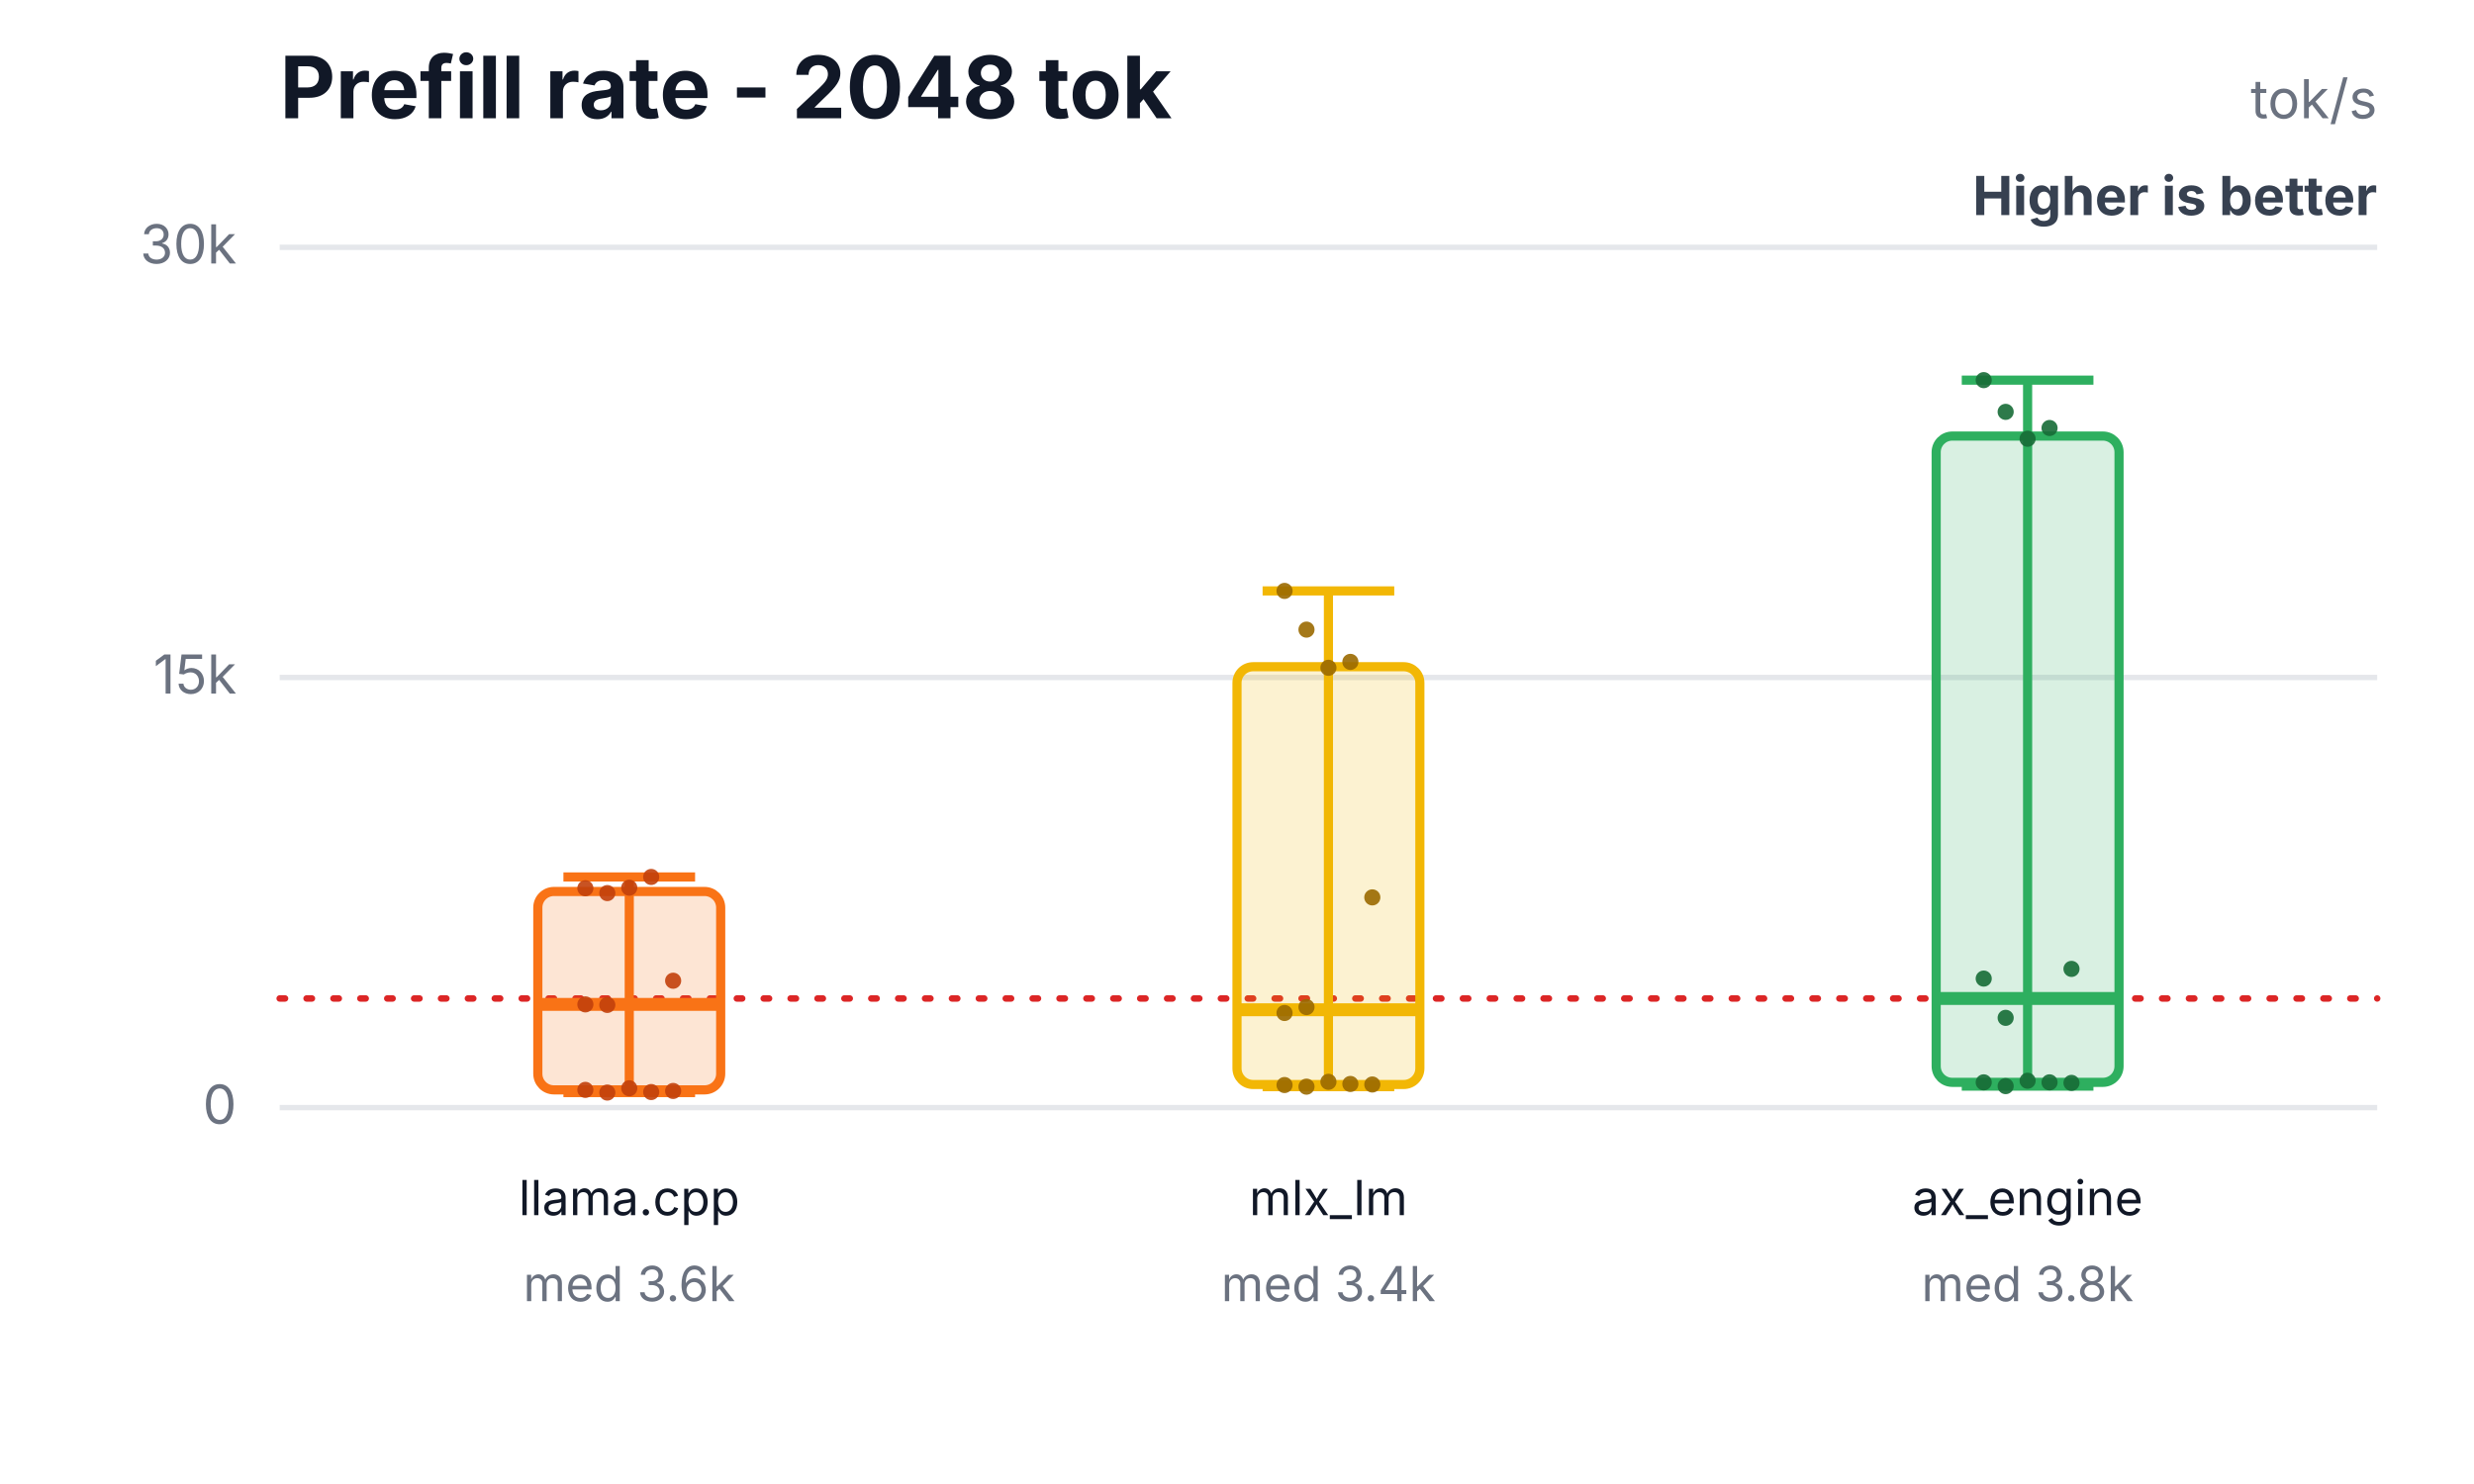
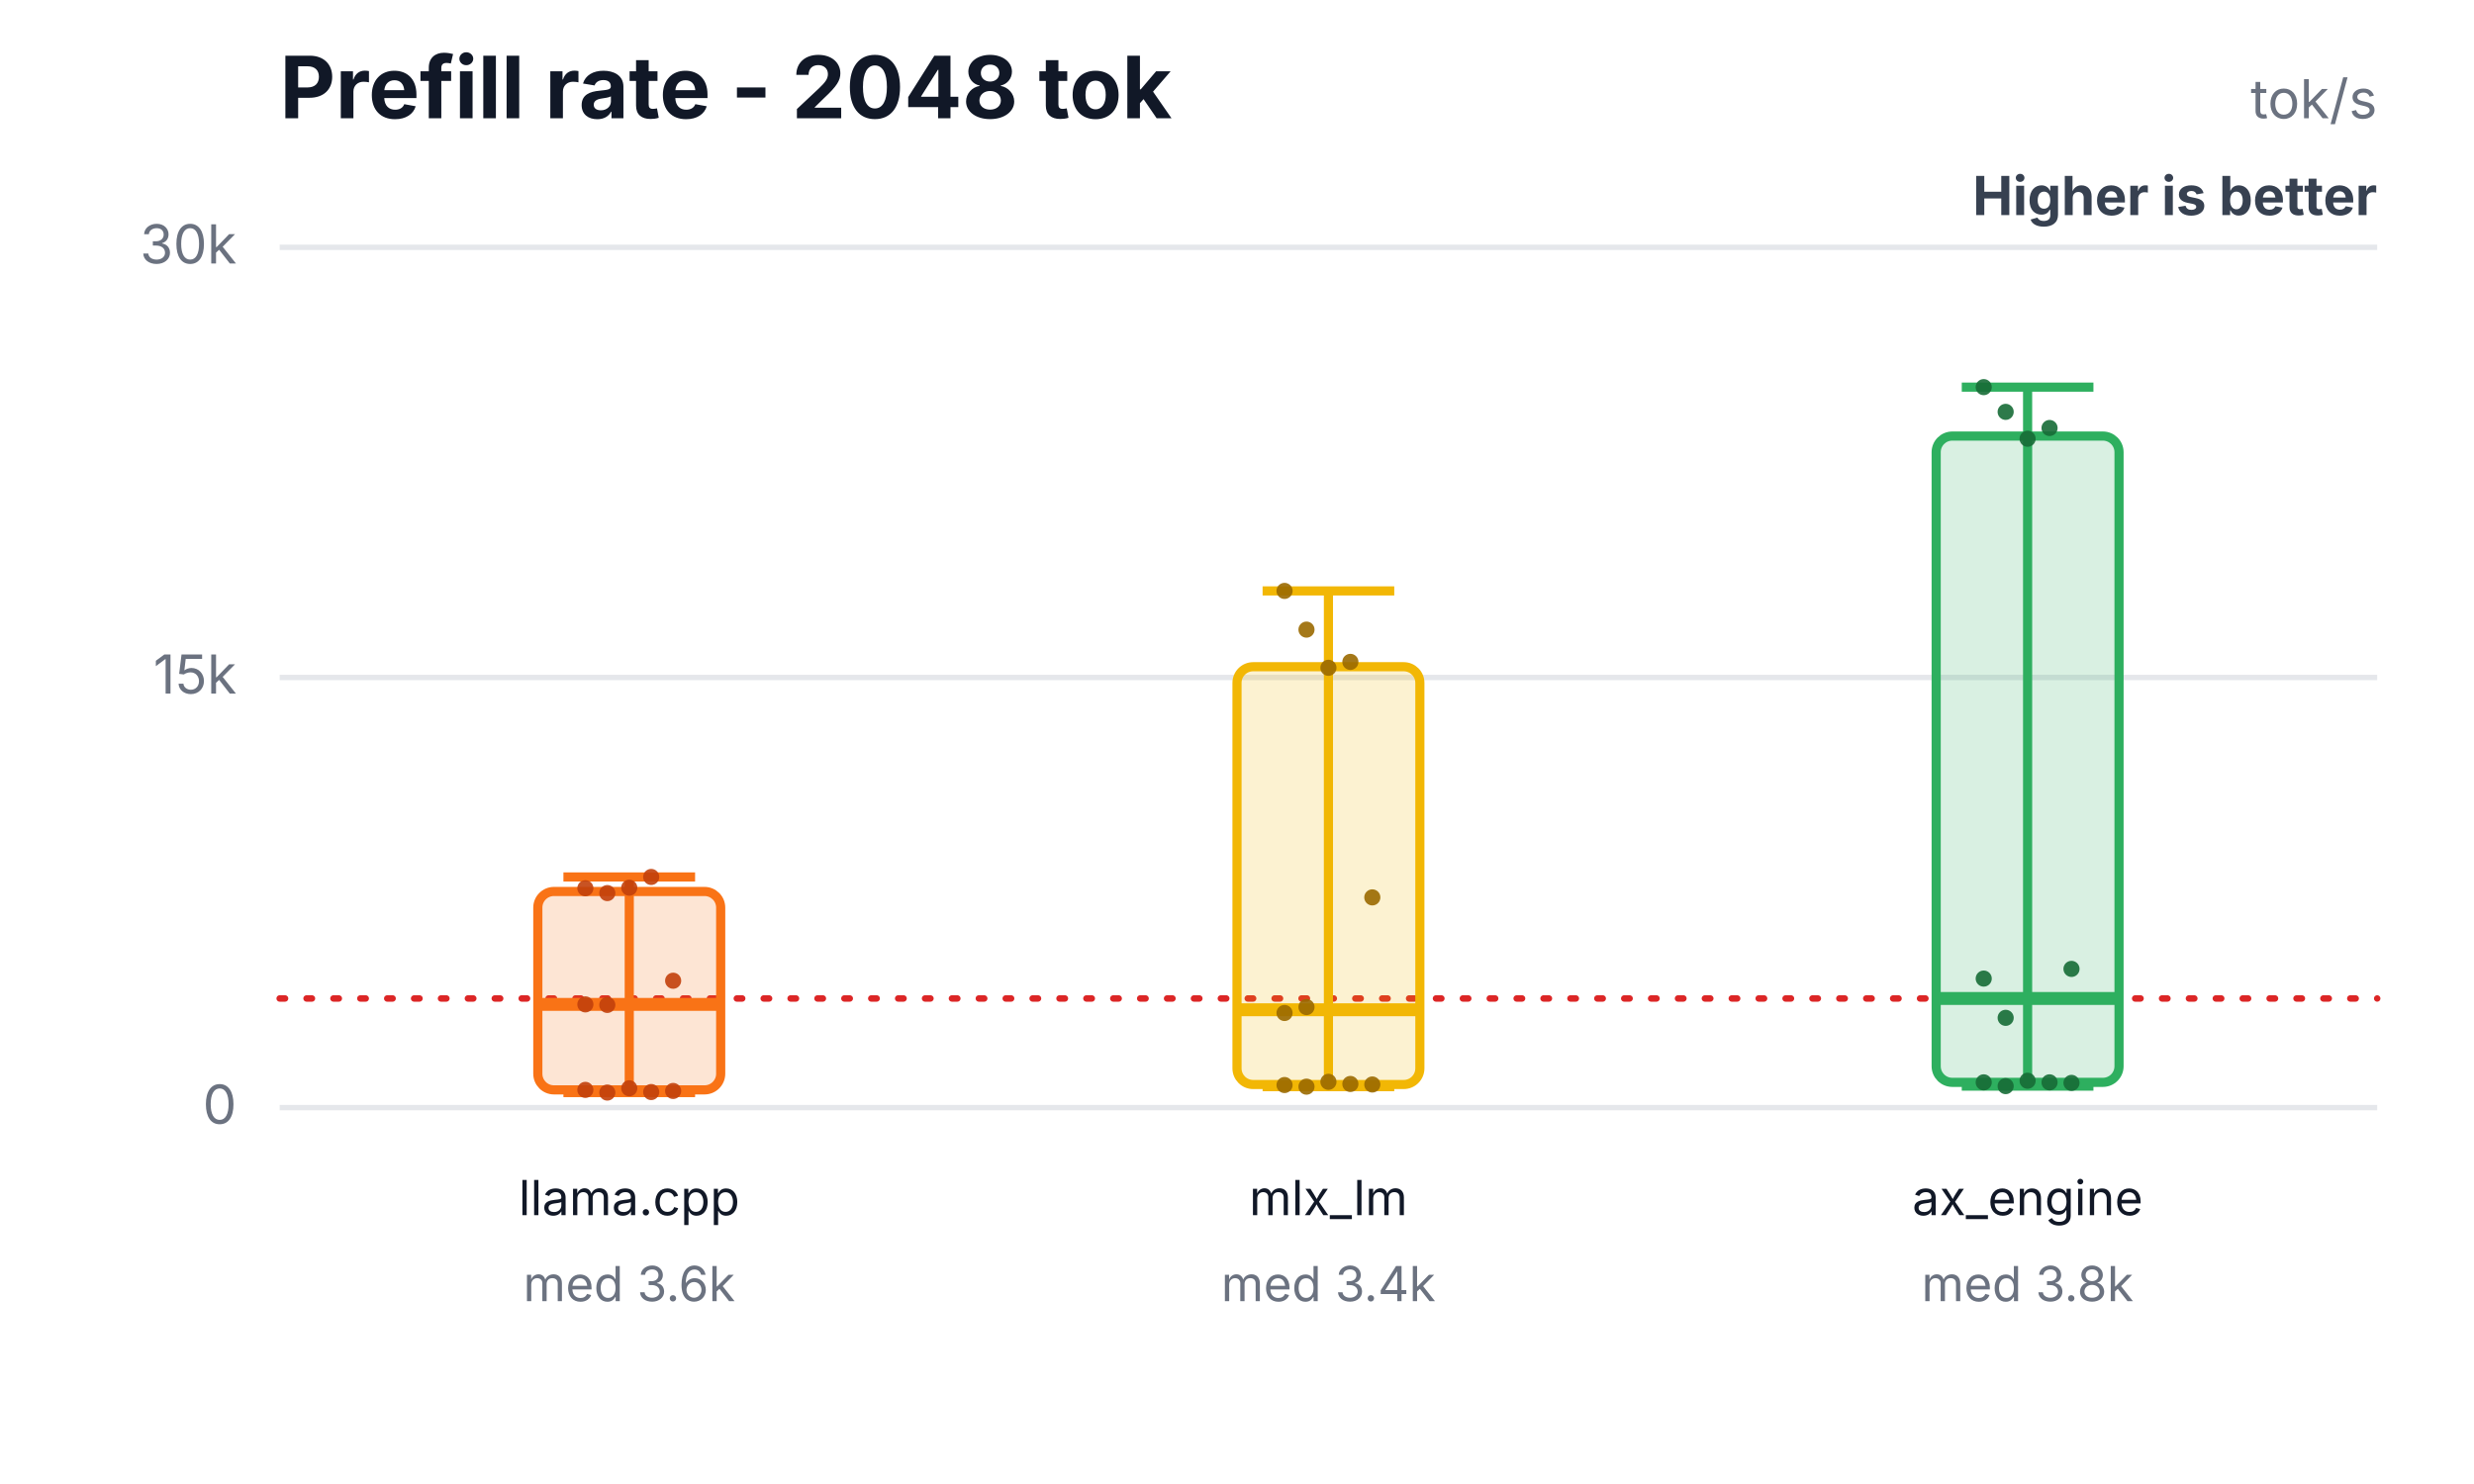
<svg xmlns="http://www.w3.org/2000/svg" width="460" height="276" viewBox="0 0 460 276" role="img" aria-labelledby="title desc">
  <rect width="460" height="276" fill="#ffffff" />
  <text x="52" y="22" font-family="Inter,Segoe UI,Arial,sans-serif" font-size="16" font-weight="700" fill="#111827">Prefill rate - 2048 tok</text>
  <text x="442" y="22" text-anchor="end" font-family="Inter,Segoe UI,Arial,sans-serif" font-size="10" fill="#6b7280">tok/s</text>
  <text x="442" y="40" text-anchor="end" font-family="Inter,Segoe UI,Arial,sans-serif" font-size="10" font-weight="700" fill="#374151">Higher is better</text>
  <line x1="52" y1="206.0" x2="442" y2="206.0" stroke="#e5e7eb" stroke-width="1" />
  <text x="44" y="209.0" text-anchor="end" font-family="Inter,Segoe UI,Arial,sans-serif" font-size="10" fill="#6b7280">0</text>
  <line x1="52" y1="126.0" x2="442" y2="126.0" stroke="#e5e7eb" stroke-width="1" />
  <text x="44" y="129.0" text-anchor="end" font-family="Inter,Segoe UI,Arial,sans-serif" font-size="10" fill="#6b7280">15k</text>
  <line x1="52" y1="46.0" x2="442" y2="46.0" stroke="#e5e7eb" stroke-width="1" />
  <text x="44" y="49.0" text-anchor="end" font-family="Inter,Segoe UI,Arial,sans-serif" font-size="10" fill="#6b7280">30k</text>
  <line x1="52" y1="185.7" x2="442" y2="185.7" stroke="#dc2626" stroke-width="1.2" stroke-dasharray="1 4" stroke-linecap="round" />
  <line x1="117" y1="163.1" x2="117" y2="203.2" stroke="#f97316" stroke-width="1.7" />
  <line x1="104.76" y1="163.1" x2="129.24" y2="163.1" stroke="#f97316" stroke-width="1.7" />
  <line x1="104.76" y1="203.2" x2="129.24" y2="203.2" stroke="#f97316" stroke-width="1.7" />
  <rect x="100" y="165.8" width="34" height="36.9" rx="3" fill="#f97316" fill-opacity="0.18" stroke="#f97316" stroke-width="1.7" />
  <line x1="100" y1="186.8" x2="134" y2="186.8" stroke="#f97316" stroke-width="2.4" />
  <text x="117" y="226" text-anchor="middle" font-family="Inter,Segoe UI,Arial,sans-serif" font-size="9" fill="#111827">llama.cpp</text>
  <text x="117" y="242" text-anchor="middle" font-family="Inter,Segoe UI,Arial,sans-serif" font-size="9" fill="#6b7280">med 3.6k</text>
  <circle cx="108.84" cy="165.2" r="1.5" fill="#c2410c" fill-opacity="0.9" />
  <circle cx="112.92" cy="166.1" r="1.5" fill="#c2410c" fill-opacity="0.9" />
  <circle cx="117" cy="165.1" r="1.5" fill="#c2410c" fill-opacity="0.9" />
  <circle cx="121.08" cy="163.1" r="1.5" fill="#c2410c" fill-opacity="0.9" />
  <circle cx="125.16" cy="182.4" r="1.5" fill="#c2410c" fill-opacity="0.9" />
  <circle cx="108.84" cy="186.8" r="1.5" fill="#c2410c" fill-opacity="0.9" />
  <circle cx="112.92" cy="203.2" r="1.5" fill="#c2410c" fill-opacity="0.9" />
  <circle cx="117" cy="202.4" r="1.5" fill="#c2410c" fill-opacity="0.9" />
  <circle cx="121.08" cy="203.1" r="1.5" fill="#c2410c" fill-opacity="0.9" />
  <circle cx="125.16" cy="202.9" r="1.5" fill="#c2410c" fill-opacity="0.9" />
  <circle cx="108.84" cy="202.7" r="1.5" fill="#c2410c" fill-opacity="0.9" />
  <circle cx="112.92" cy="186.9" r="1.5" fill="#c2410c" fill-opacity="0.9" />
  <line x1="247" y1="109.9" x2="247" y2="202.1" stroke="#f2b705" stroke-width="1.7" />
  <line x1="234.76" y1="109.9" x2="259.24" y2="109.9" stroke="#f2b705" stroke-width="1.7" />
  <line x1="234.76" y1="202.1" x2="259.24" y2="202.1" stroke="#f2b705" stroke-width="1.7" />
  <rect x="230" y="124.0" width="34" height="77.7" rx="3" fill="#f2b705" fill-opacity="0.18" stroke="#f2b705" stroke-width="1.7" />
  <line x1="230" y1="187.8" x2="264" y2="187.8" stroke="#f2b705" stroke-width="2.4" />
  <text x="247" y="226" text-anchor="middle" font-family="Inter,Segoe UI,Arial,sans-serif" font-size="9" fill="#111827">mlx_lm</text>
  <text x="247" y="242" text-anchor="middle" font-family="Inter,Segoe UI,Arial,sans-serif" font-size="9" fill="#6b7280">med 3.4k</text>
  <circle cx="238.84" cy="109.9" r="1.5" fill="#9a6a00" fill-opacity="0.9" />
  <circle cx="242.92" cy="117.1" r="1.5" fill="#9a6a00" fill-opacity="0.9" />
  <circle cx="247" cy="124.2" r="1.5" fill="#9a6a00" fill-opacity="0.9" />
  <circle cx="251.08" cy="123.1" r="1.5" fill="#9a6a00" fill-opacity="0.9" />
  <circle cx="255.16" cy="166.9" r="1.5" fill="#9a6a00" fill-opacity="0.9" />
  <circle cx="238.84" cy="188.4" r="1.5" fill="#9a6a00" fill-opacity="0.9" />
  <circle cx="242.92" cy="202.1" r="1.5" fill="#9a6a00" fill-opacity="0.9" />
  <circle cx="247" cy="201.2" r="1.5" fill="#9a6a00" fill-opacity="0.9" />
  <circle cx="251.08" cy="201.6" r="1.5" fill="#9a6a00" fill-opacity="0.9" />
  <circle cx="255.16" cy="201.7" r="1.5" fill="#9a6a00" fill-opacity="0.9" />
  <circle cx="238.84" cy="201.8" r="1.5" fill="#9a6a00" fill-opacity="0.9" />
  <circle cx="242.92" cy="187.3" r="1.5" fill="#9a6a00" fill-opacity="0.9" />
-   <line x1="377" y1="70.7" x2="377" y2="202.0" stroke="#2eaf5f" stroke-width="1.7" />
-   <line x1="364.76" y1="70.7" x2="389.24" y2="70.7" stroke="#2eaf5f" stroke-width="1.7" />
+   <line x1="377" y1="72.0" x2="377" y2="202.0" stroke="#2eaf5f" stroke-width="1.7" />
+   <line x1="364.76" y1="72.0" x2="389.24" y2="72.0" stroke="#2eaf5f" stroke-width="1.7" />
  <line x1="364.76" y1="202.0" x2="389.24" y2="202.0" stroke="#2eaf5f" stroke-width="1.7" />
  <rect x="360" y="81.1" width="34" height="120.2" rx="3" fill="#2eaf5f" fill-opacity="0.18" stroke="#2eaf5f" stroke-width="1.7" />
  <line x1="360" y1="185.7" x2="394" y2="185.7" stroke="#2eaf5f" stroke-width="2.4" />
  <text x="377" y="226" text-anchor="middle" font-family="Inter,Segoe UI,Arial,sans-serif" font-size="9" fill="#111827">ax_engine</text>
  <text x="377" y="242" text-anchor="middle" font-family="Inter,Segoe UI,Arial,sans-serif" font-size="9" fill="#6b7280">med 3.8k</text>
-   <circle cx="368.84" cy="70.7" r="1.5" fill="#176c37" fill-opacity="0.9" />
+   <circle cx="368.84" cy="72.0" r="1.5" fill="#176c37" fill-opacity="0.9" />
  <circle cx="372.92" cy="76.6" r="1.5" fill="#176c37" fill-opacity="0.9" />
  <circle cx="377" cy="81.6" r="1.5" fill="#176c37" fill-opacity="0.9" />
  <circle cx="381.08" cy="79.6" r="1.5" fill="#176c37" fill-opacity="0.9" />
  <circle cx="385.16" cy="180.2" r="1.5" fill="#176c37" fill-opacity="0.9" />
  <circle cx="368.84" cy="182.0" r="1.5" fill="#176c37" fill-opacity="0.9" />
  <circle cx="372.92" cy="202.0" r="1.5" fill="#176c37" fill-opacity="0.9" />
  <circle cx="377" cy="201.0" r="1.5" fill="#176c37" fill-opacity="0.9" />
  <circle cx="381.08" cy="201.3" r="1.5" fill="#176c37" fill-opacity="0.9" />
  <circle cx="385.16" cy="201.4" r="1.5" fill="#176c37" fill-opacity="0.9" />
  <circle cx="368.84" cy="201.3" r="1.5" fill="#176c37" fill-opacity="0.9" />
  <circle cx="372.92" cy="189.3" r="1.5" fill="#176c37" fill-opacity="0.9" />
</svg>
